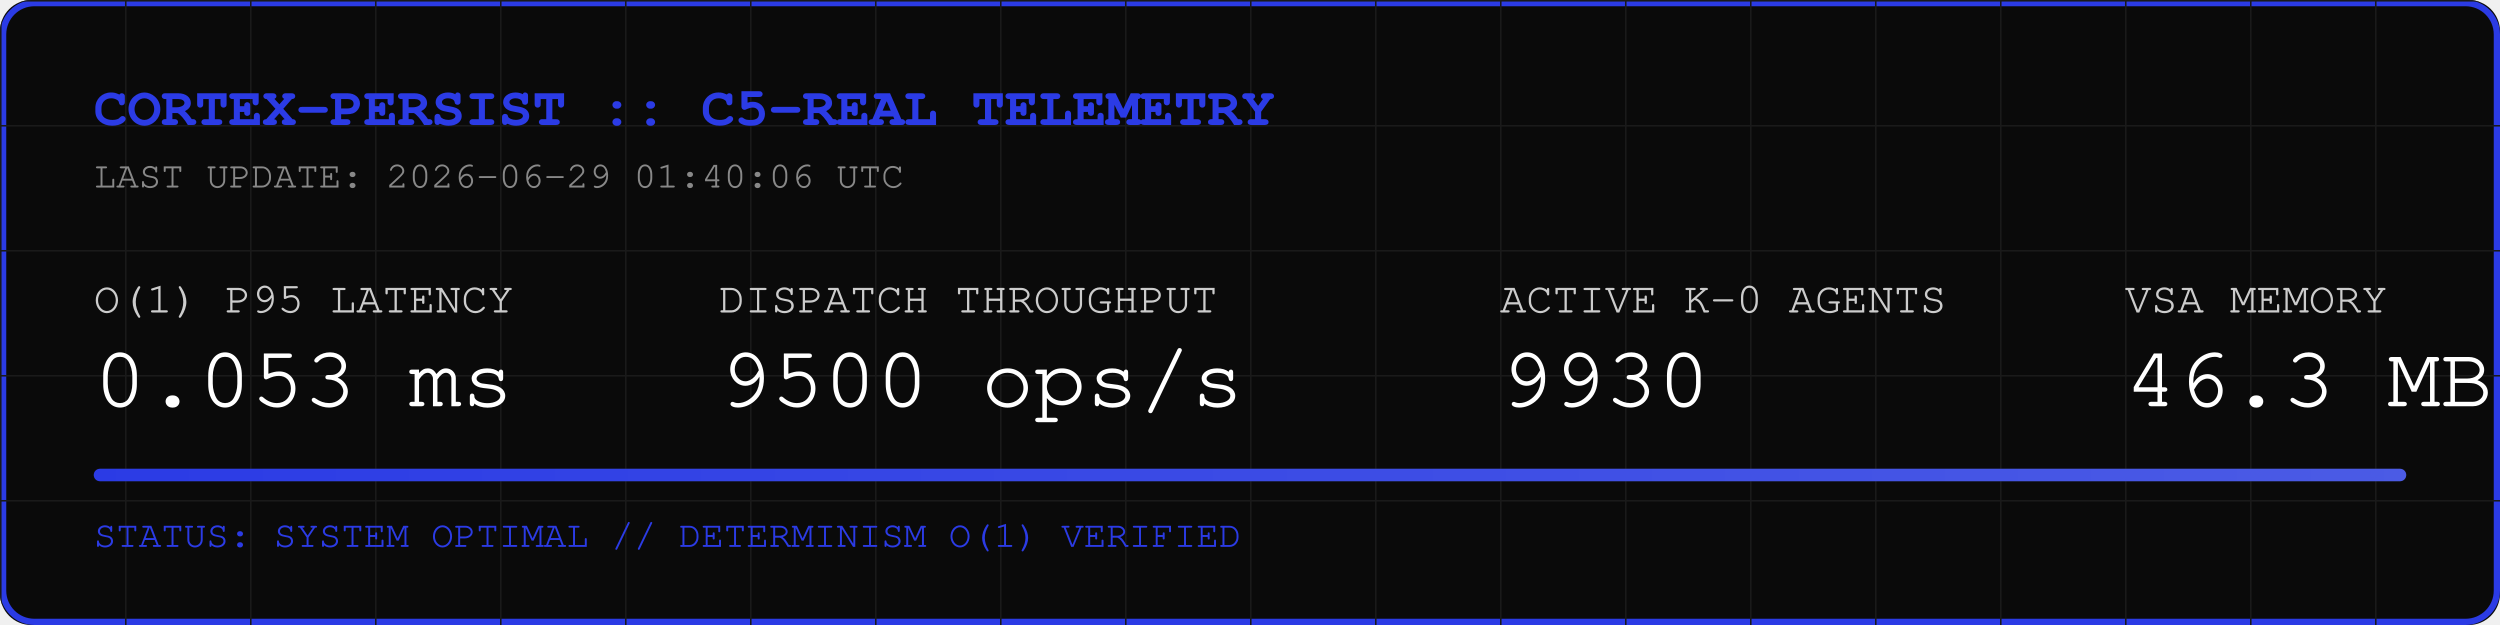
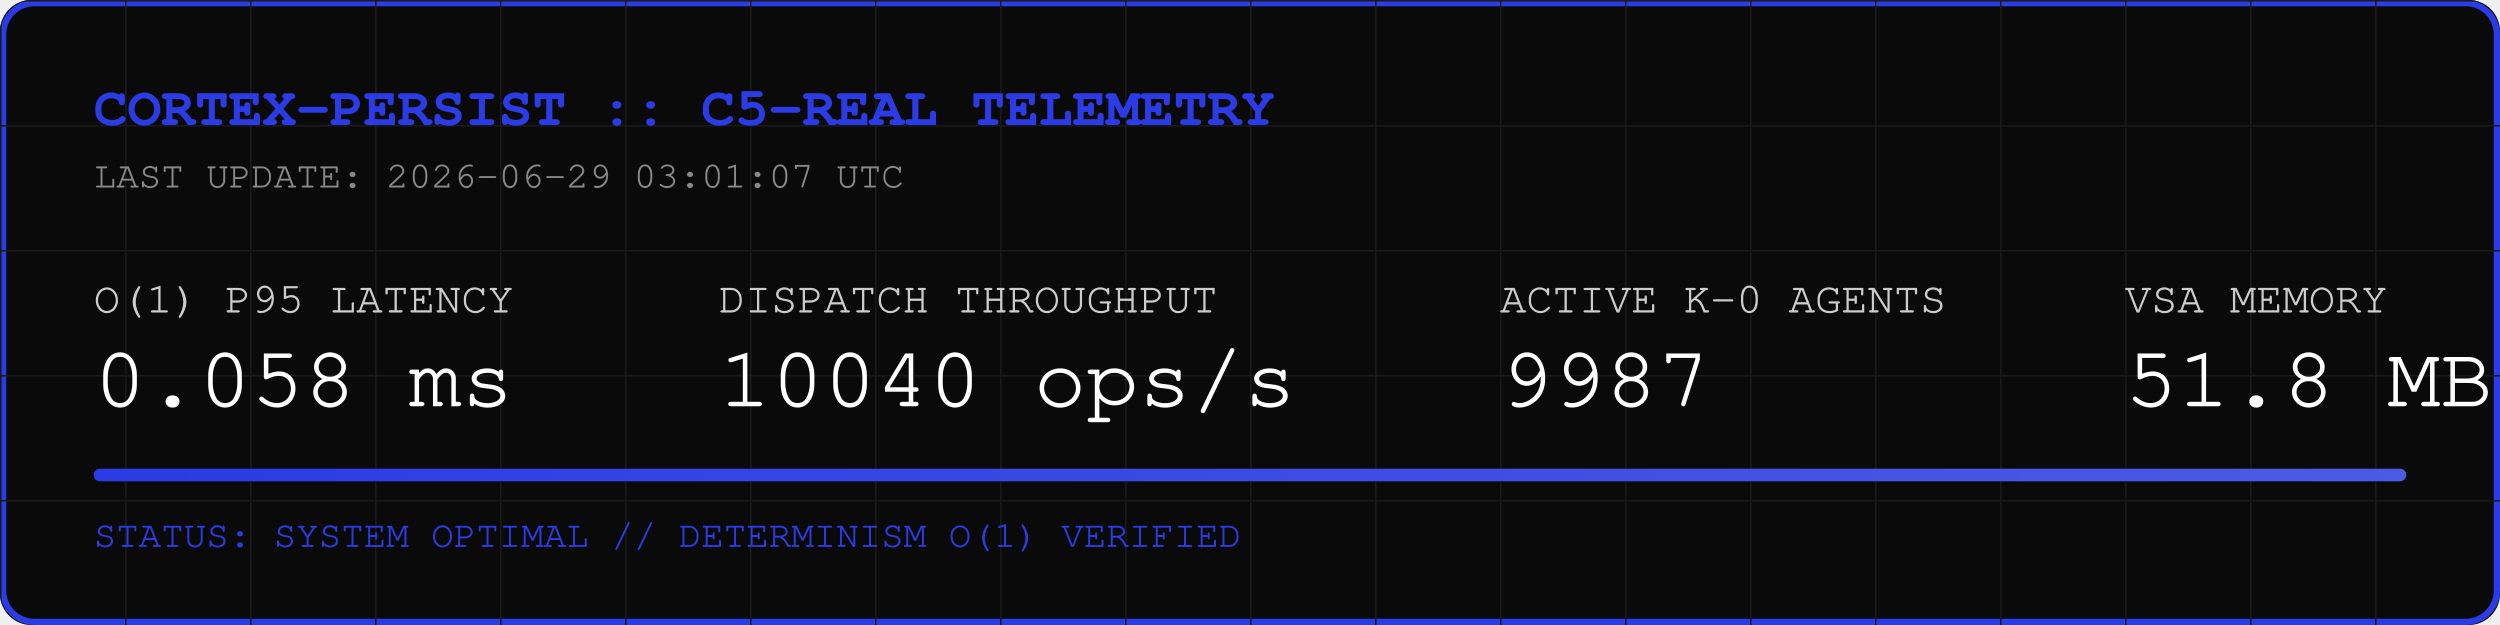
<svg xmlns="http://www.w3.org/2000/svg" width="800" height="200" viewBox="0 0 800 200">
  <rect width="800" height="200" fill="#0A0A0A" rx="10" />
  <rect width="798" height="198" x="1" y="1" fill="none" stroke="#2B3BE5" stroke-width="2" rx="10" />
  <defs>
    <pattern id="grid" width="40" height="40" patternUnits="userSpaceOnUse">
      <path d="M 40 0 L 0 0 0 40" fill="none" stroke="#1A1A1A" stroke-width="1" />
    </pattern>
    <linearGradient id="neon" x1="0%" y1="0%" x2="100%" y2="0%">
      <stop offset="0%" stop-color="#2B3BE5" />
      <stop offset="100%" stop-color="#4B5BE5" />
    </linearGradient>
  </defs>
  <rect width="800" height="200" fill="url(#grid)" rx="10" />
  <text x="30" y="40" font-family="Courier, monospace" font-size="18" fill="#2B3BE5" font-weight="bold">CORTEX-PERSIST :: C5-REAL TELEMETRY</text>
-   <text x="30" y="60" font-family="Courier, monospace" font-size="12" fill="#888888">LAST UPDATE: 2026-06-29 01:40:06 UTC</text>
+   <text x="30" y="60" font-family="Courier, monospace" font-size="12" fill="#888888">LAST UPDATE: 2026-06-29 03:01:07 UTC</text>
  <g transform="translate(30, 100)">
    <text x="0" y="0" font-family="Courier, monospace" font-size="14" fill="#CCCCCC">O(1) P95 LATENCY</text>
-     <text x="0" y="30" font-family="Courier, monospace" font-size="28" fill="#FFFFFF">0.053 ms</text>
+     <text x="0" y="30" font-family="Courier, monospace" font-size="28" fill="#FFFFFF">0.058 ms</text>
    <text x="200" y="0" font-family="Courier, monospace" font-size="14" fill="#CCCCCC">DISPATCH THROUGHPUT</text>
-     <text x="200" y="30" font-family="Courier, monospace" font-size="28" fill="#FFFFFF">9500 ops/s</text>
+     <text x="200" y="30" font-family="Courier, monospace" font-size="28" fill="#FFFFFF">10040 ops/s</text>
    <text x="450" y="0" font-family="Courier, monospace" font-size="14" fill="#CCCCCC">ACTIVE K-0 AGENTS</text>
-     <text x="450" y="30" font-family="Courier, monospace" font-size="28" fill="#FFFFFF">9930</text>
+     <text x="450" y="30" font-family="Courier, monospace" font-size="28" fill="#FFFFFF">9987</text>
    <text x="650" y="0" font-family="Courier, monospace" font-size="14" fill="#CCCCCC">VSA MEMORY</text>
-     <text x="650" y="30" font-family="Courier, monospace" font-size="28" fill="#FFFFFF">46.3 MB</text>
+     <text x="650" y="30" font-family="Courier, monospace" font-size="28" fill="#FFFFFF">51.8 MB</text>
  </g>
  <rect x="30" y="150" width="740" height="4" fill="#1A1A1A" rx="2" />
  <rect x="30" y="150" width="740" height="4" fill="url(#neon)" rx="2" />
  <text x="30" y="175" font-family="Courier, monospace" font-size="12" fill="#2B3BE5">STATUS: SYSTEM OPTIMAL // DETERMINISM O(1) VERIFIED</text>
</svg>
